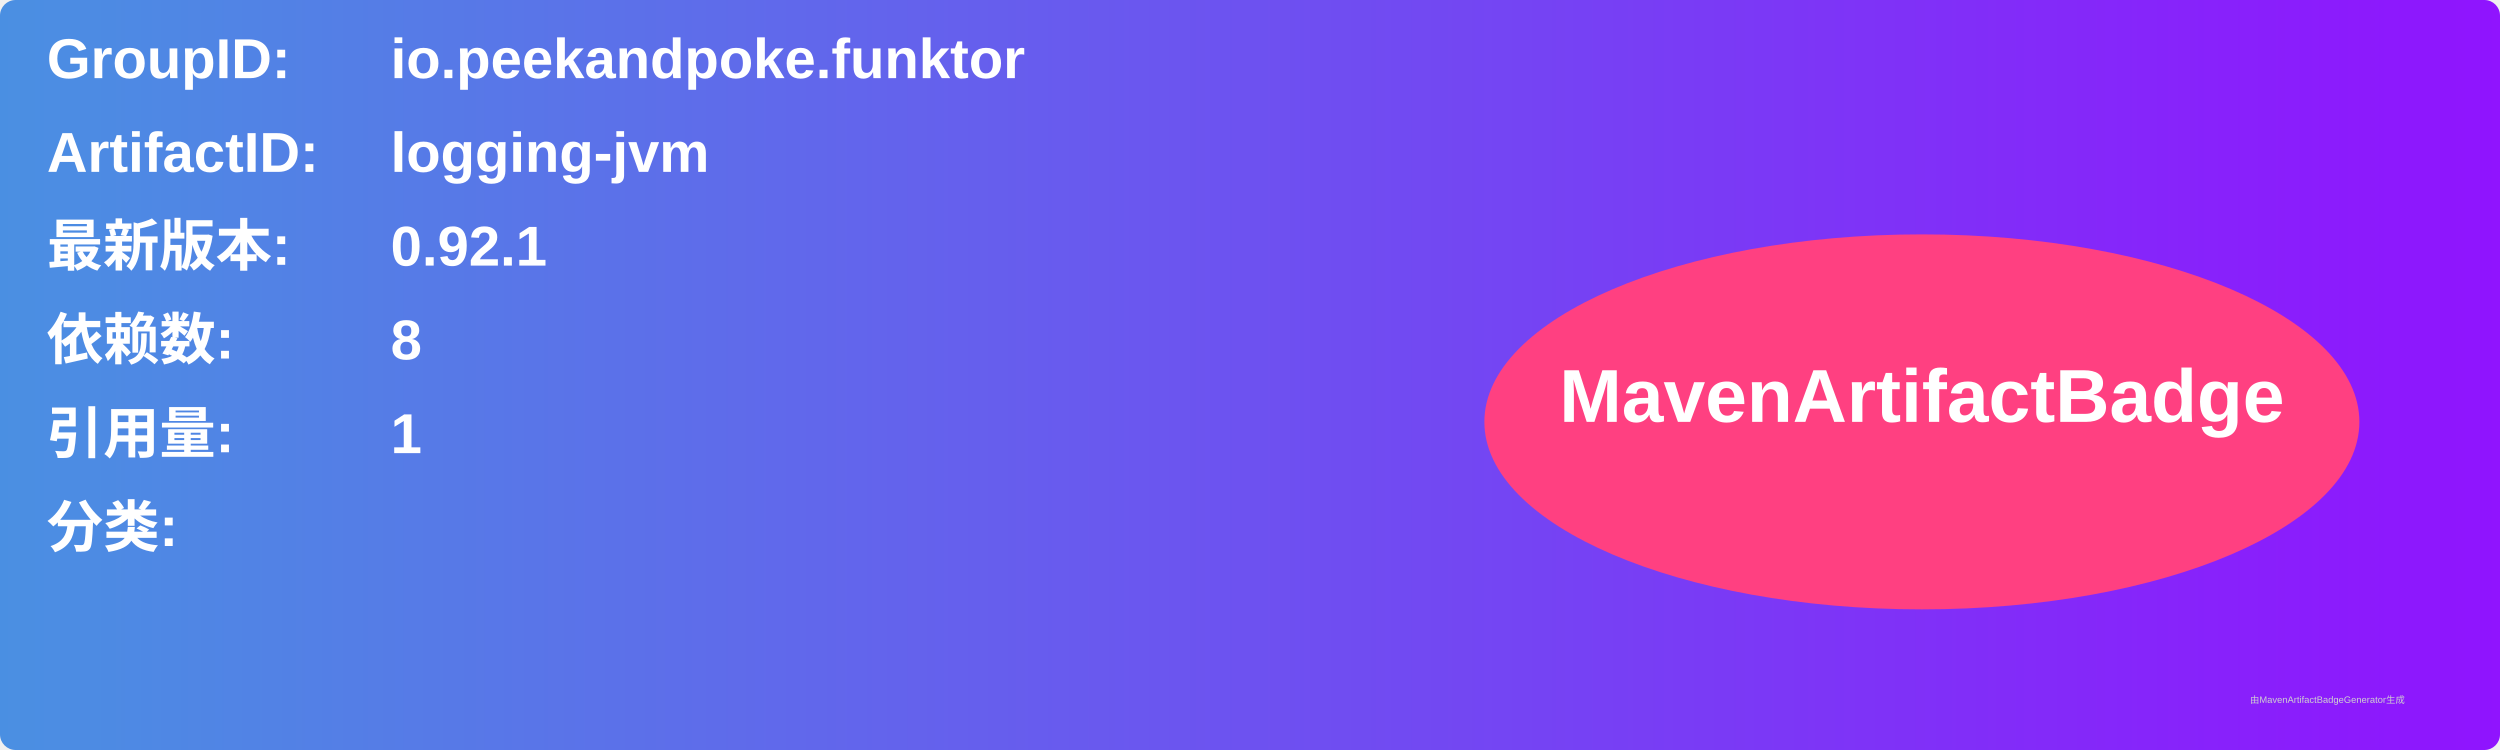
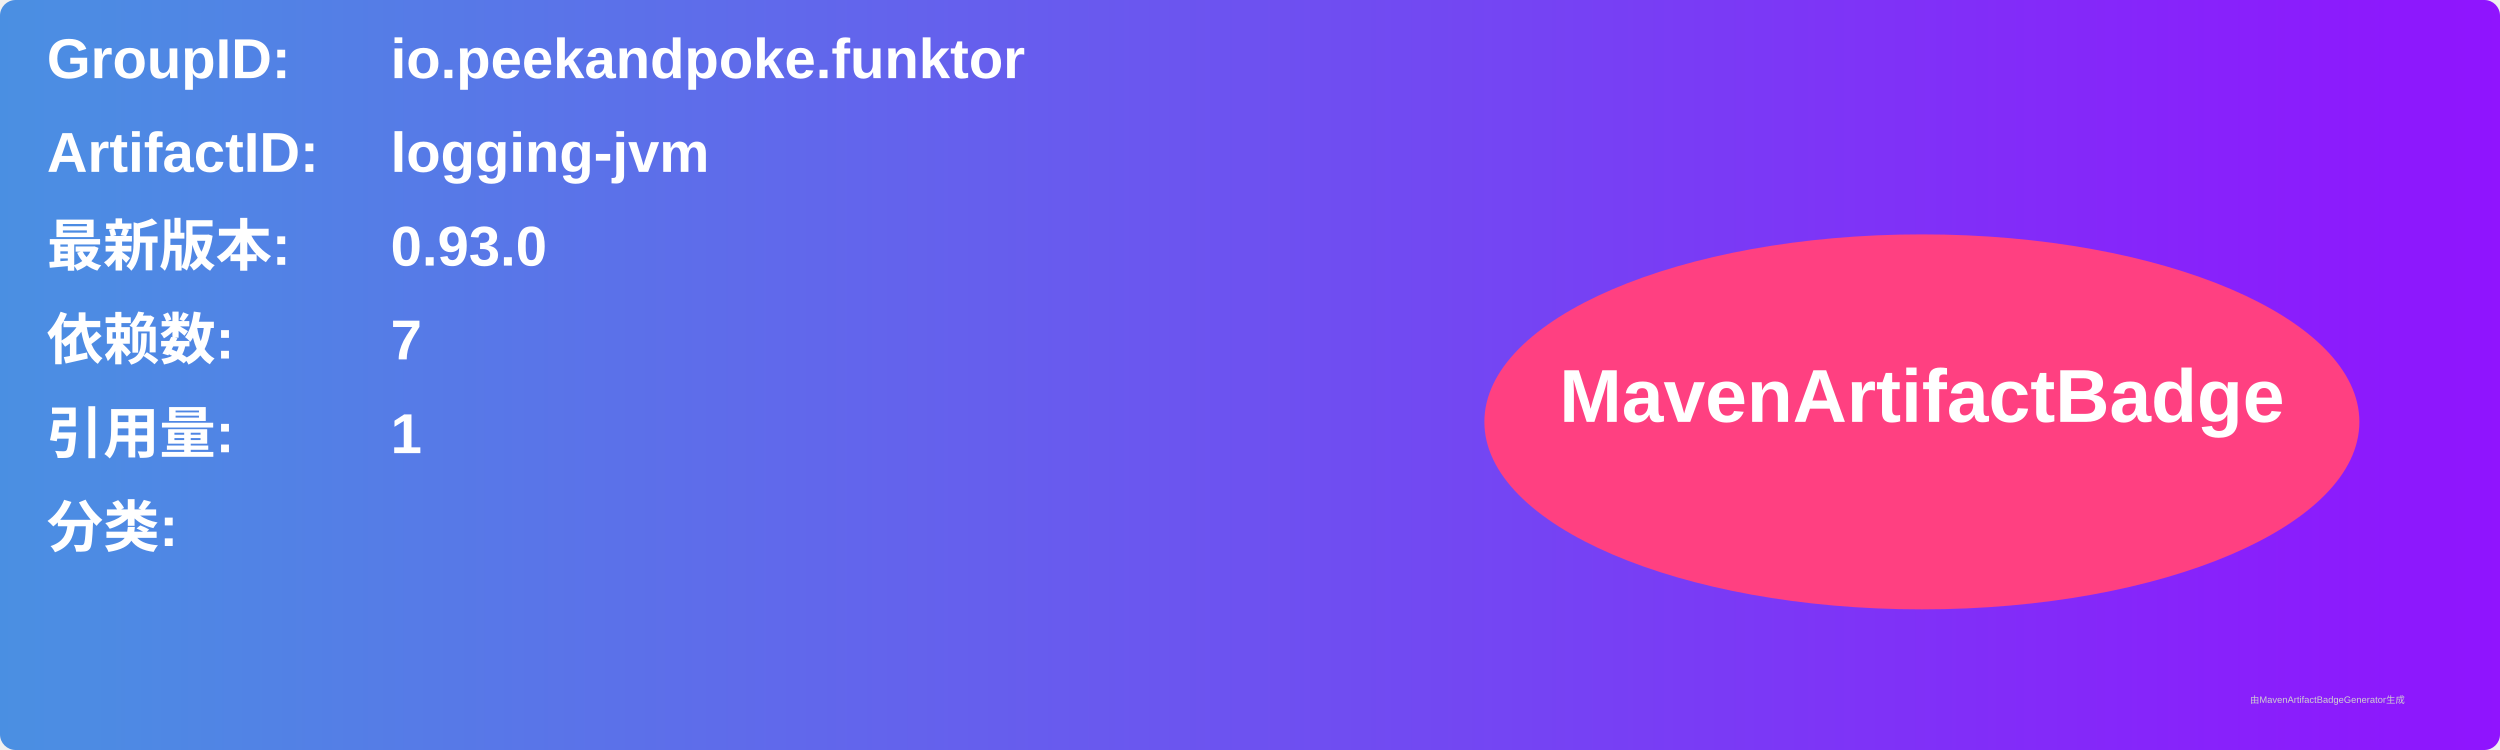
<svg xmlns="http://www.w3.org/2000/svg" width="800" height="240" viewBox="0 0 800 240">
  <linearGradient id="grad" x1="0%" y1="0%" x2="100%" y2="0%">
    <stop offset="0%" stop-color="#4a90e2" />
    <stop offset="100%" stop-color="#9013fe" />
  </linearGradient>
  <rect width="100%" height="100%" rx="5" ry="5" fill="url(#grad)" />
  <g transform="translate(15, 15)">
    <text x="0" y="10" font-family="Arial" font-size="18" fill="white" font-weight="bold" width="260">GroupID:</text>
    <text x="110" y="10" font-family="Arial" font-size="18" fill="white" font-weight="bold" width="460">io.peekandpoke.funktor</text>
    <text x="0" y="40" font-family="Arial" font-size="18" fill="white" font-weight="bold" width="260">ArtifactID:</text>
    <text x="110" y="40" font-family="Arial" font-size="18" fill="white" font-weight="bold" width="460">logging-jvm</text>
    <text x="0" y="70" font-family="Arial" font-size="18" fill="white" font-weight="bold">最新版本:</text>
    <text x="110" y="70" font-family="Arial" font-size="18" fill="white" font-weight="bold">
-       <tspan font-weight="bold">0.92.1</tspan>
+       <tspan font-weight="bold">0.93.0</tspan>
    </text>
    <text x="0" y="100" font-family="Arial" font-size="18" fill="white" font-weight="bold">依赖数: </text>
    <text x="110" y="100" font-family="Arial" font-size="18" fill="white">
-       <tspan font-weight="bold">8</tspan>
+       <tspan font-weight="bold">7</tspan>
    </text>
    <text x="0" y="130" font-family="Arial" font-size="18" fill="white" font-weight="bold">引用量: </text>
    <text x="110" y="130" font-family="Arial" font-size="18" fill="white">
      <tspan font-weight="bold">1</tspan>
    </text>
    <text x="0" y="160" font-family="Arial" font-size="18" fill="white" font-weight="bold">分类:</text>
    <text x="10" y="190" font-family="Arial" font-size="10" fill="white">
      <tspan font-weight="bold" />
    </text>
    <ellipse cx="600" cy="120" rx="140" ry="60" fill="#ff4081" />
    <text x="600" y="120" text-anchor="middle" font-family="Arial" font-size="24" fill="white" font-weight="bold">MavenArtifactBadge</text>
  </g>
  <text x="720" y="225" font-family="Arial" font-size="3" fill="#d0d0d0">由MavenArtifactBadgeGenerator生成</text>
</svg>
